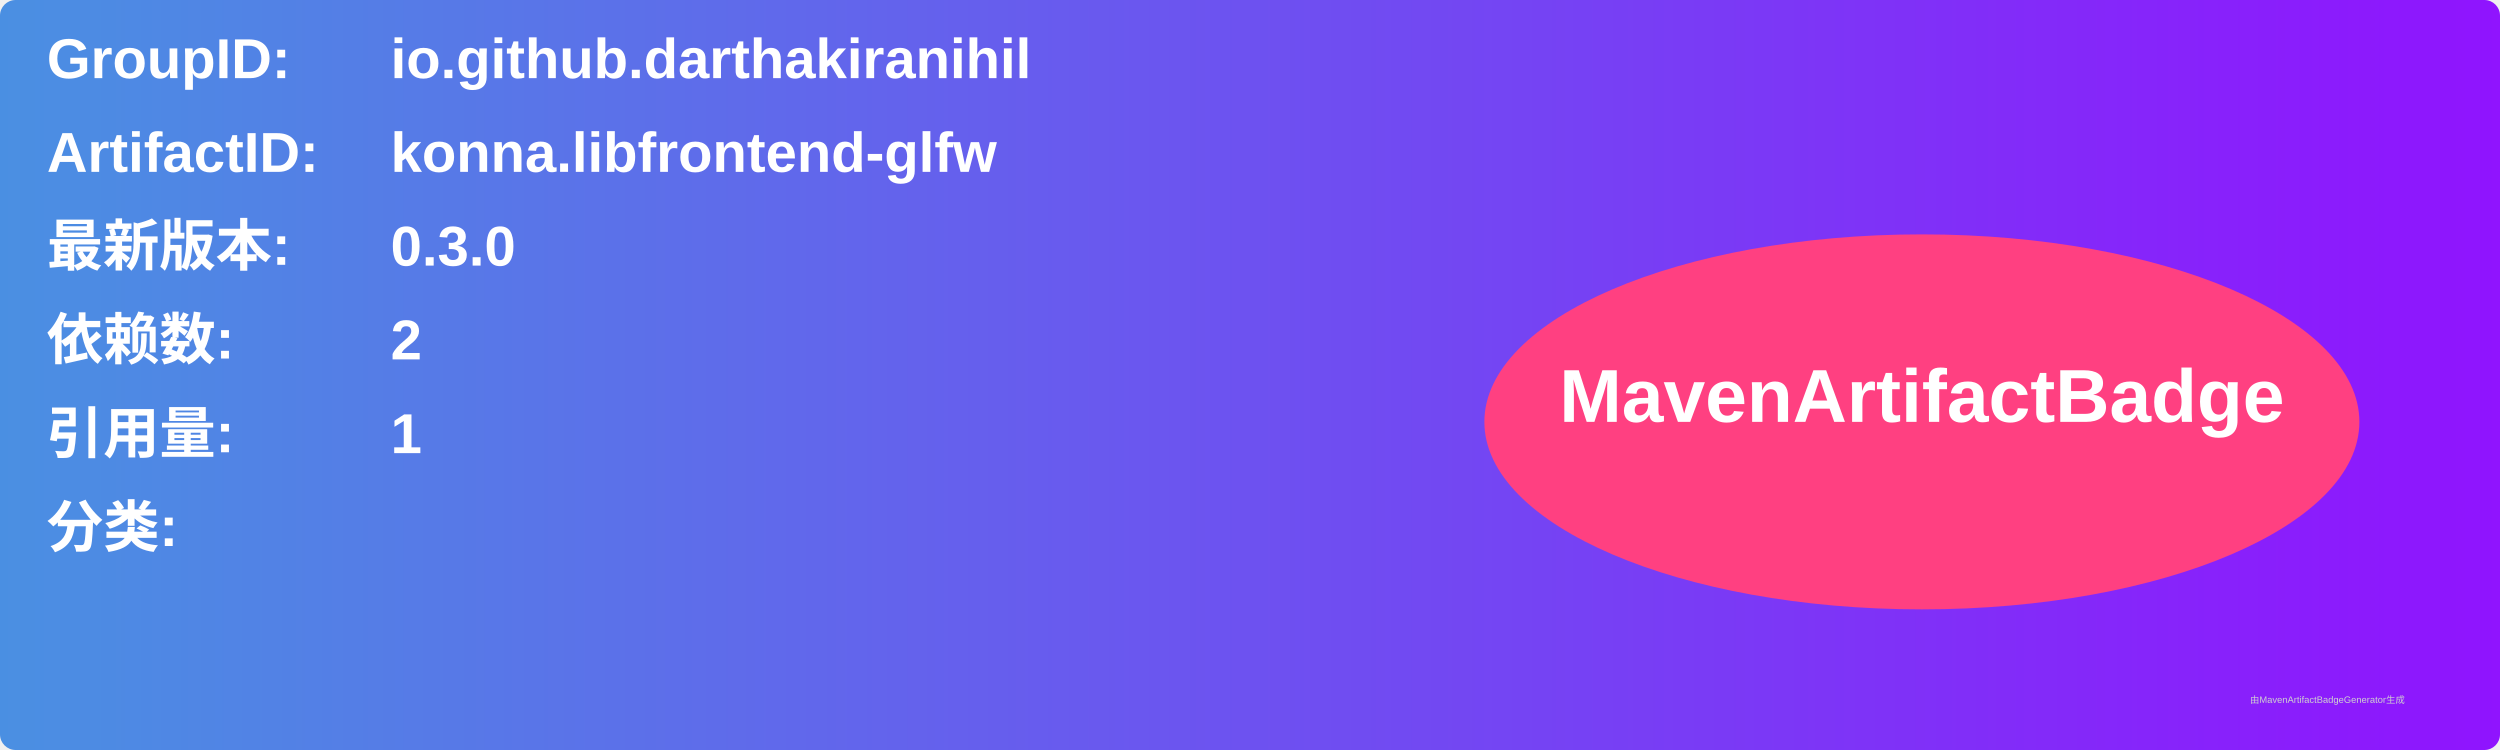
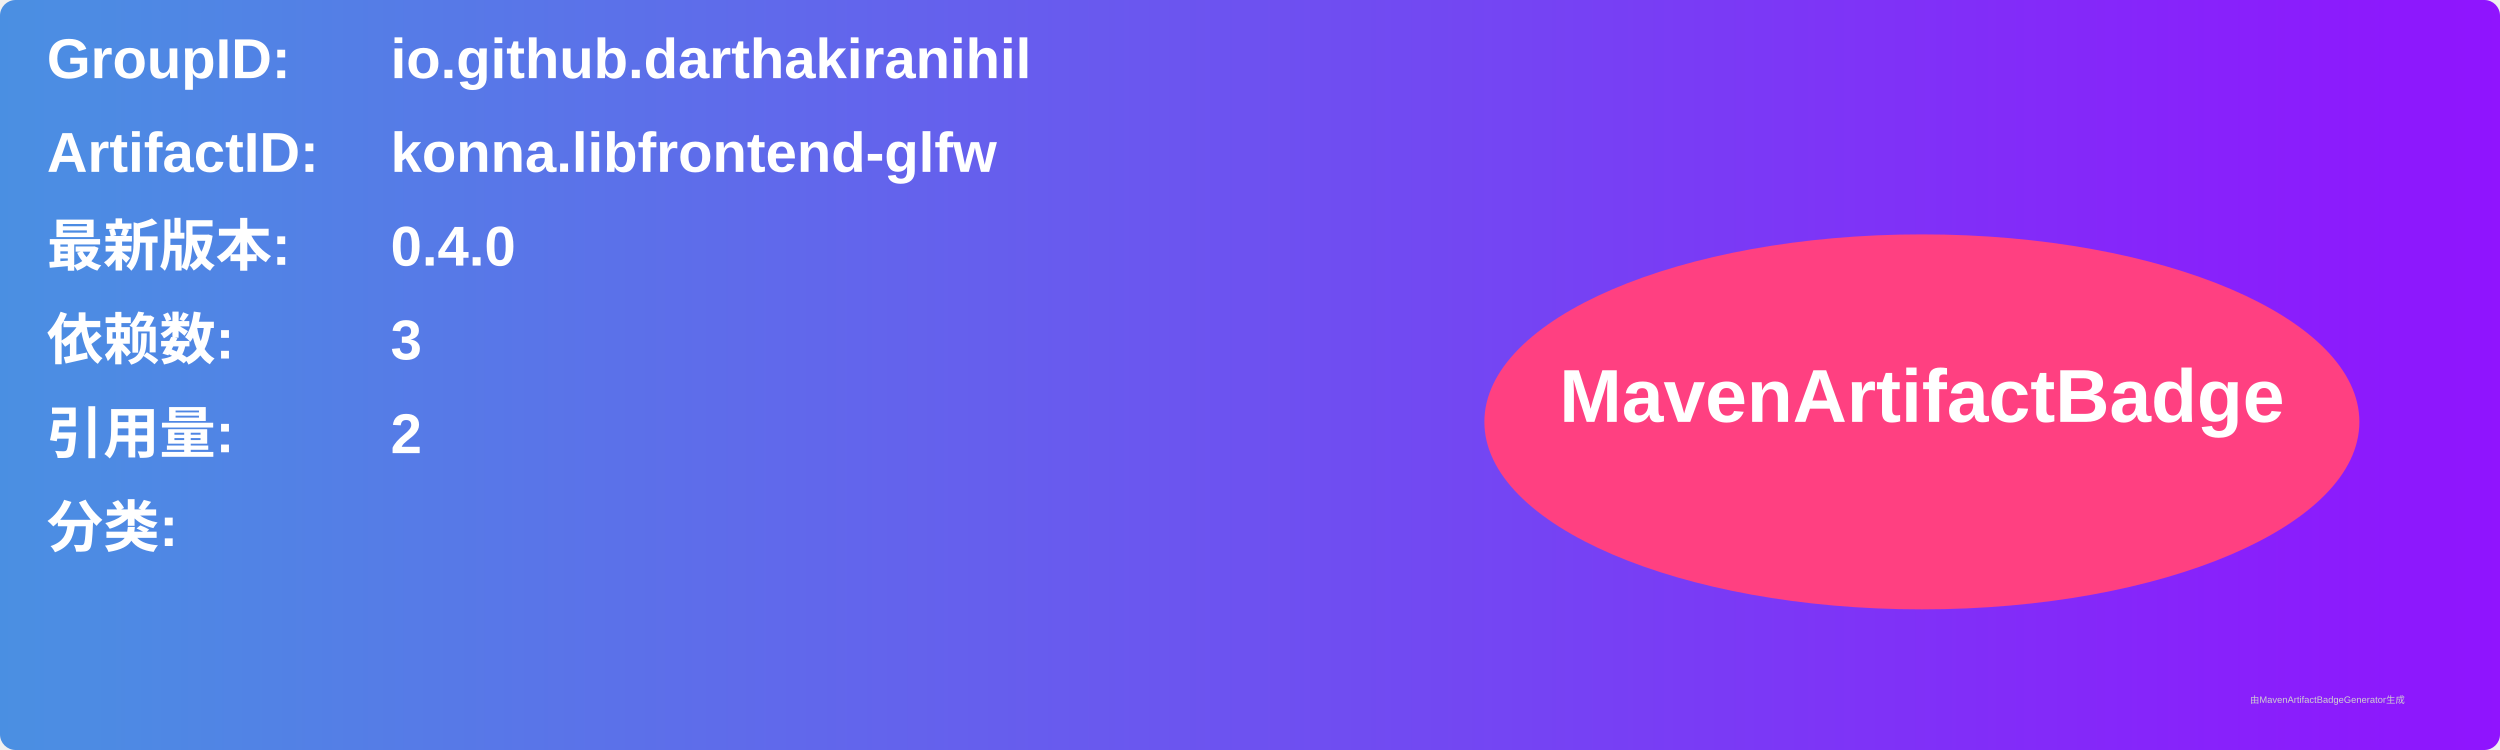
<svg xmlns="http://www.w3.org/2000/svg" width="800" height="240" viewBox="0 0 800 240">
  <linearGradient id="grad" x1="0%" y1="0%" x2="100%" y2="0%">
    <stop offset="0%" stop-color="#4a90e2" />
    <stop offset="100%" stop-color="#9013fe" />
  </linearGradient>
  <rect width="100%" height="100%" rx="5" ry="5" fill="url(#grad)" />
  <g transform="translate(15, 15)">
    <text x="0" y="10" font-family="Arial" font-size="18" fill="white" font-weight="bold" width="260">GroupID:</text>
    <text x="110" y="10" font-family="Arial" font-size="18" fill="white" font-weight="bold" width="460">io.github.darthakiranihil</text>
    <text x="0" y="40" font-family="Arial" font-size="18" fill="white" font-weight="bold" width="260">ArtifactID:</text>
    <text x="110" y="40" font-family="Arial" font-size="18" fill="white" font-weight="bold" width="460">konna.libfrontend-glfw</text>
    <text x="0" y="70" font-family="Arial" font-size="18" fill="white" font-weight="bold">最新版本:</text>
    <text x="110" y="70" font-family="Arial" font-size="18" fill="white" font-weight="bold">
-       <tspan font-weight="bold">0.3.0</tspan>
+       <tspan font-weight="bold">0.4.0</tspan>
    </text>
    <text x="0" y="100" font-family="Arial" font-size="18" fill="white" font-weight="bold">依赖数: </text>
    <text x="110" y="100" font-family="Arial" font-size="18" fill="white">
-       <tspan font-weight="bold">2</tspan>
+       <tspan font-weight="bold">3</tspan>
    </text>
    <text x="0" y="130" font-family="Arial" font-size="18" fill="white" font-weight="bold">引用量: </text>
    <text x="110" y="130" font-family="Arial" font-size="18" fill="white">
-       <tspan font-weight="bold">1</tspan>
+       <tspan font-weight="bold">2</tspan>
    </text>
    <text x="0" y="160" font-family="Arial" font-size="18" fill="white" font-weight="bold">分类:</text>
    <text x="10" y="190" font-family="Arial" font-size="10" fill="white">
      <tspan font-weight="bold" />
    </text>
    <ellipse cx="600" cy="120" rx="140" ry="60" fill="#ff4081" />
    <text x="600" y="120" text-anchor="middle" font-family="Arial" font-size="24" fill="white" font-weight="bold">MavenArtifactBadge</text>
  </g>
  <text x="720" y="225" font-family="Arial" font-size="3" fill="#d0d0d0">由MavenArtifactBadgeGenerator生成</text>
</svg>
